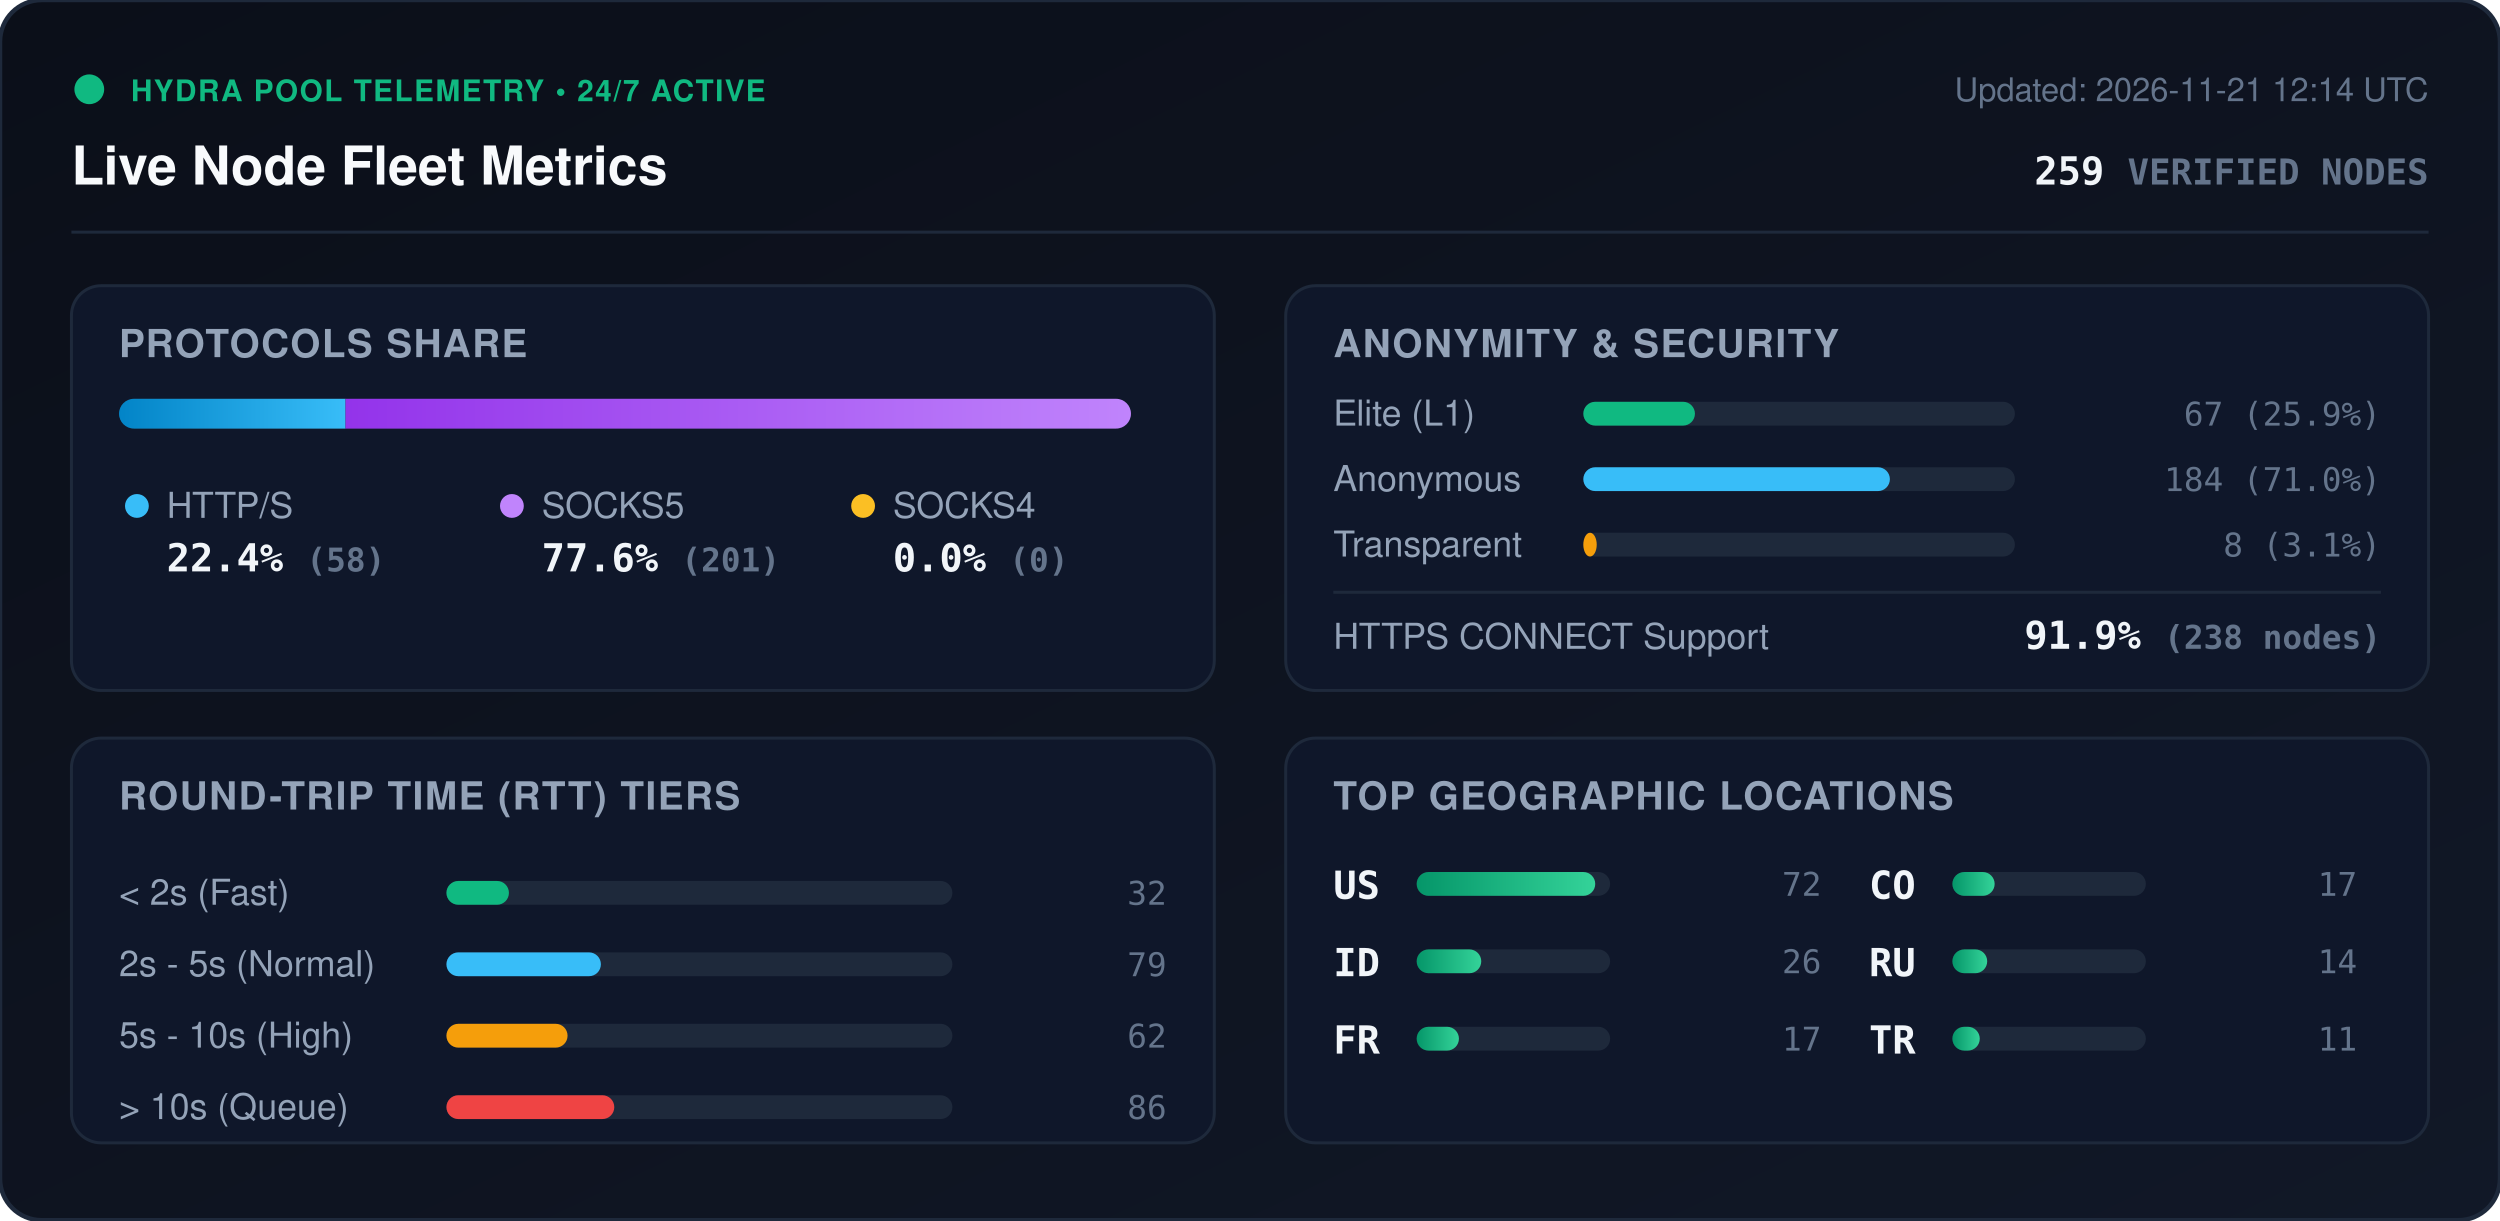
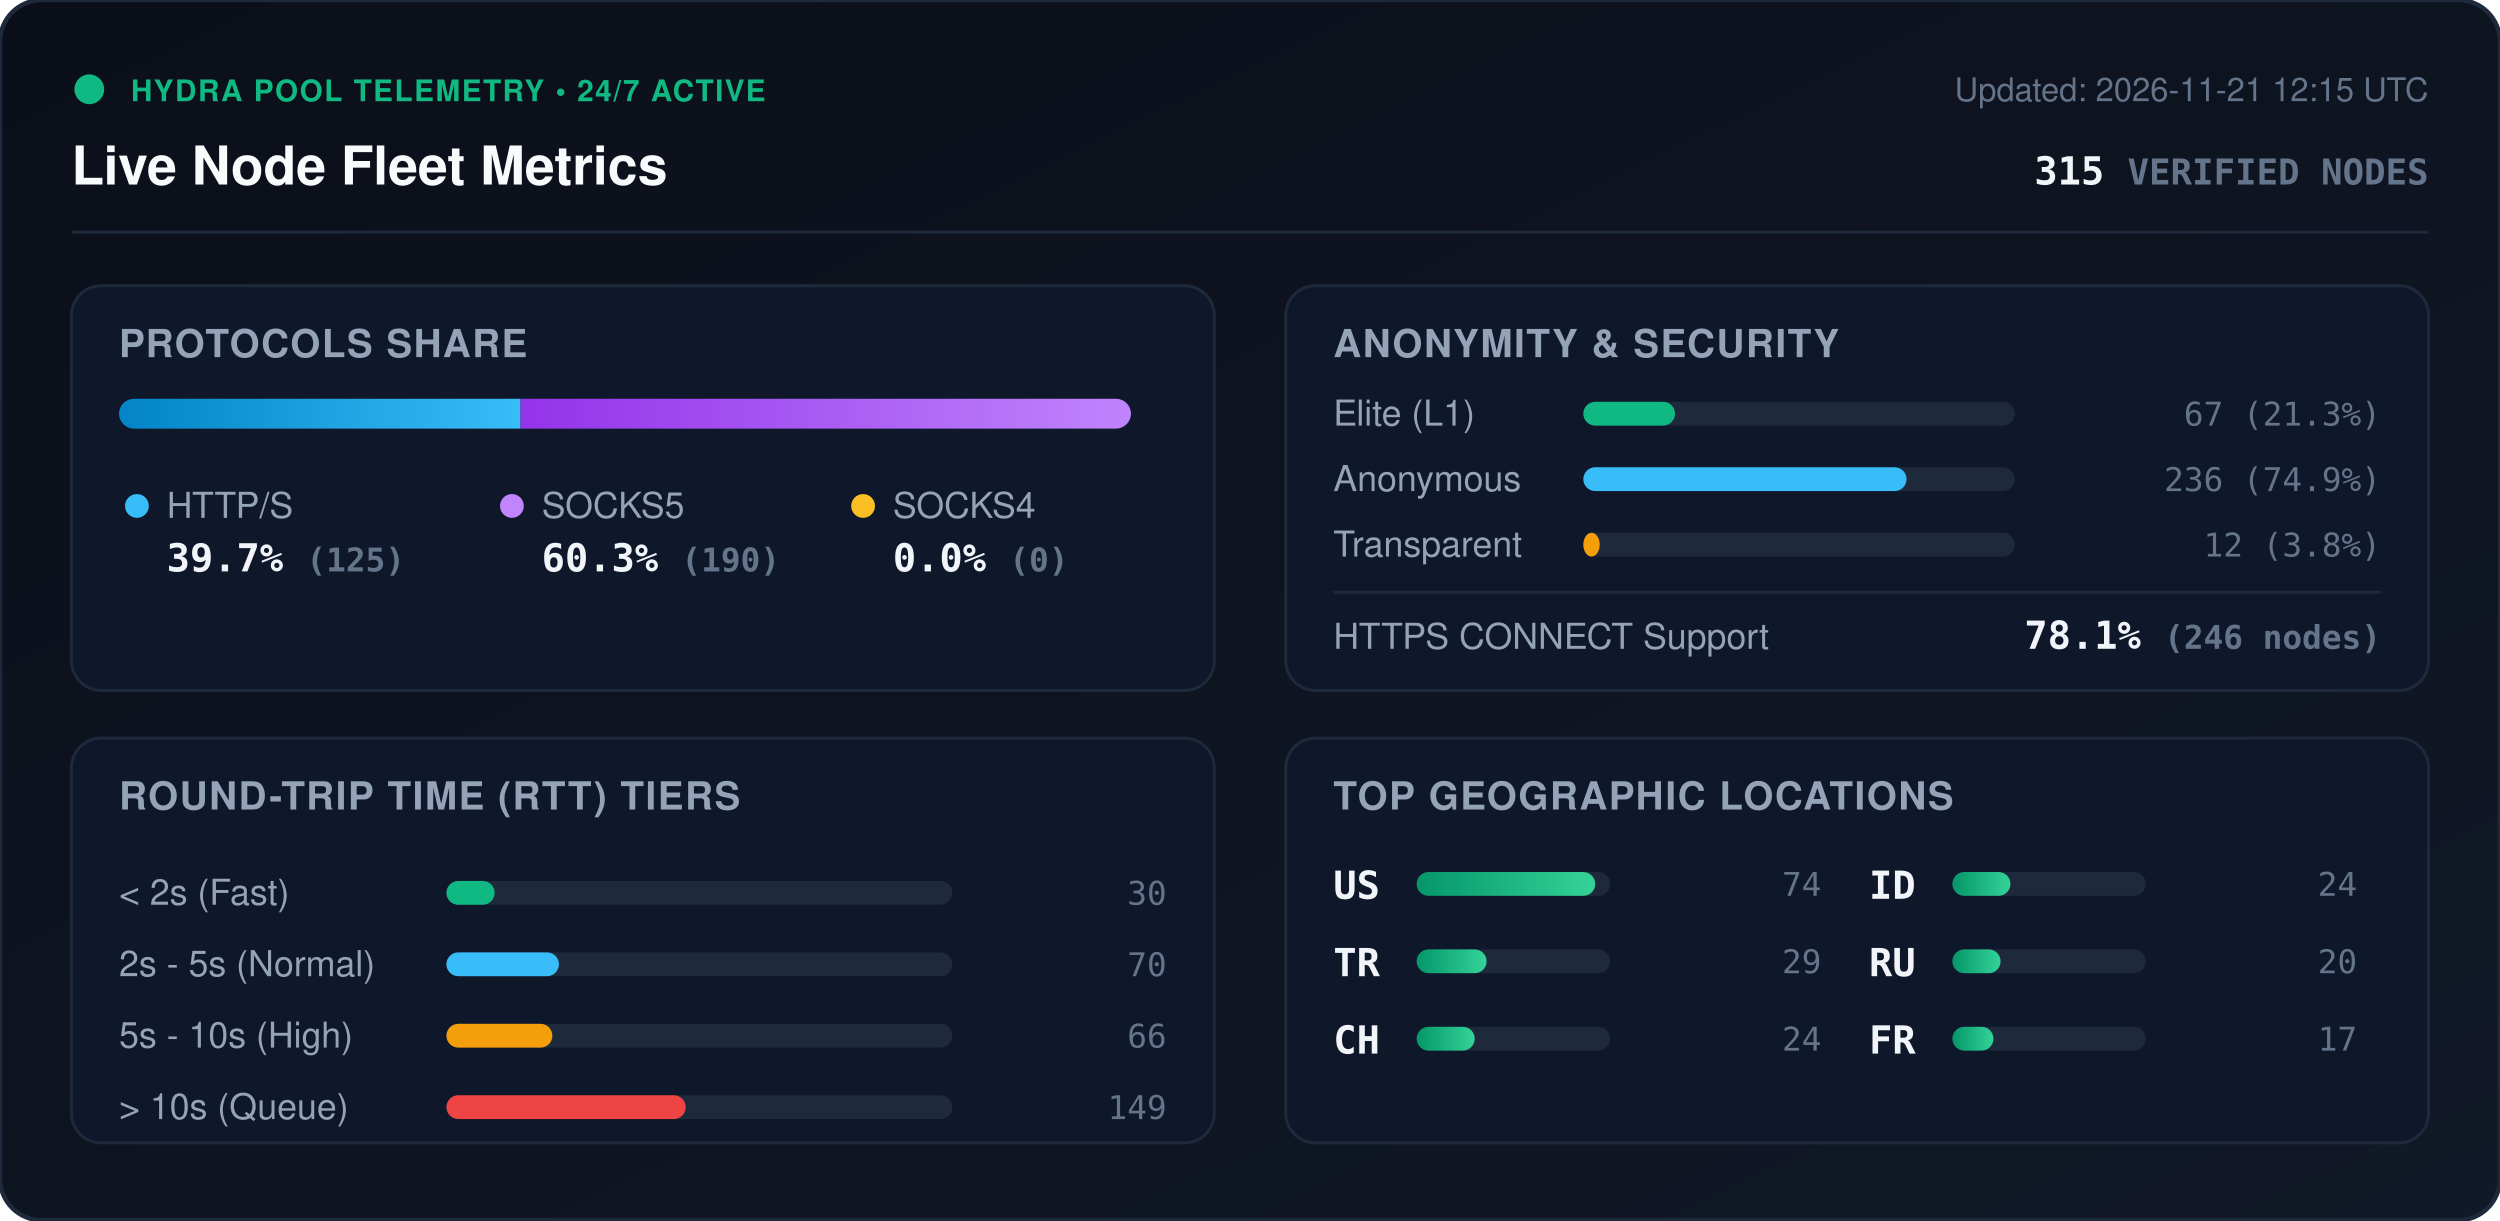
<svg xmlns="http://www.w3.org/2000/svg" viewBox="0 0 840 410" width="840" height="410" style="max-width: 100%; height: auto;">
  <defs>
    <linearGradient id="bg" x1="0%" y1="0%" x2="100%" y2="100%">
      <stop offset="0%" stop-color="#0b0f19" />
      <stop offset="100%" stop-color="#111827" />
    </linearGradient>
    <linearGradient id="bar-http" x1="0%" y1="0%" x2="100%" y2="0%">
      <stop offset="0%" stop-color="#0284c7" />
      <stop offset="100%" stop-color="#38bdf8" />
    </linearGradient>
    <linearGradient id="bar-socks5" x1="0%" y1="0%" x2="100%" y2="0%">
      <stop offset="0%" stop-color="#9333ea" />
      <stop offset="100%" stop-color="#c084fc" />
    </linearGradient>
    <linearGradient id="bar-socks4" x1="0%" y1="0%" x2="100%" y2="0%">
      <stop offset="0%" stop-color="#d97706" />
      <stop offset="100%" stop-color="#fbbf24" />
    </linearGradient>
    <linearGradient id="bar-green" x1="0%" y1="0%" x2="100%" y2="0%">
      <stop offset="0%" stop-color="#059669" />
      <stop offset="100%" stop-color="#34d399" />
    </linearGradient>
    <clipPath id="prog-track-clip">
      <rect width="340.0" height="10" rx="5" />
    </clipPath>
    <style>
      .title { font: 700 18px -apple-system, BlinkMacSystemFont, 'Segoe UI', Helvetica, Arial, sans-serif; fill: #f8fafc; }
      .sub { font: 500 11px -apple-system, BlinkMacSystemFont, 'Segoe UI', Helvetica, Arial, sans-serif; fill: #64748b; }
      .section-hdr { font: 600 13px -apple-system, BlinkMacSystemFont, 'Segoe UI', Helvetica, Arial, sans-serif; fill: #94a3b8; letter-spacing: 0.5px; }
      .metric-val { font: 700 13px -apple-system, BlinkMacSystemFont, 'Segoe UI', Helvetica, Arial, sans-serif; fill: #f1f5f9; }
      .metric-lbl { font: 500 12px -apple-system, BlinkMacSystemFont, 'Segoe UI', Helvetica, Arial, sans-serif; fill: #94a3b8; }
      .badge-txt { font: 700 10px -apple-system, BlinkMacSystemFont, 'Segoe UI', Helvetica, Arial, sans-serif; fill: #10b981; letter-spacing: 0.5px; }
      .mono { font-family: ui-monospace, SFMono-Regular, Menlo, Monaco, Consolas, monospace; }
      .pulse { animation: beacon 2s infinite ease-in-out; }
      @keyframes beacon { 0%, 100% { opacity: 1; } 50% { opacity: 0.35; } }
    </style>
  </defs>
  <rect width="840" height="410" rx="14" fill="url(#bg)" stroke="#1e293b" stroke-width="1.5" />
  <g transform="translate(24, 24)">
    <circle cx="6" cy="6" r="5" fill="#10b981" class="pulse" />
    <text x="20" y="10" class="badge-txt">HYDRA POOL TELEMETRY • 24/7 ACTIVE</text>
    <text x="0" y="38" class="title">Live Node Fleet Metrics</text>
-     <text x="792" y="10" text-anchor="end" class="sub">Updated: 2026-11-21 12:14 UTC</text>
-     <text x="792" y="38" text-anchor="end" class="metric-val mono" fill="#38bdf8">259 <tspan font-size="12" fill="#64748b">VERIFIED NODES</tspan>
+     <text x="792" y="10" text-anchor="end" class="sub">Updated: 2026-11-21 12:15 UTC</text>
+     <text x="792" y="38" text-anchor="end" class="metric-val mono" fill="#38bdf8">315 <tspan font-size="12" fill="#64748b">VERIFIED NODES</tspan>
    </text>
  </g>
  <line x1="24" y1="78" x2="816" y2="78" stroke="#1e293b" stroke-width="1" />
  <g transform="translate(24, 96)">
    <rect width="384" height="136" rx="10" fill="#0f172a" stroke="#1e293b" />
    <text x="16" y="24" class="section-hdr">PROTOCOLS SHARE</text>
    <g transform="translate(16, 38)">
      <rect width="340.0" height="10" rx="5" fill="#1e293b" />
      <g clip-path="url(#prog-track-clip)">
-         <rect x="0" width="76.1" height="10" fill="url(#bar-http)" />
-         <rect x="76.1" width="263.9" height="10" fill="url(#bar-socks5)" />
+         <rect x="0" width="134.9" height="10" fill="url(#bar-http)" />
+         <rect x="134.9" width="205.1" height="10" fill="url(#bar-socks5)" />
        <rect x="340.0" width="0.0" height="10" fill="url(#bar-socks4)" />
      </g>
    </g>
    <g transform="translate(16, 68)">
      <circle cx="6" cy="6" r="4" fill="#38bdf8" />
      <text x="16" y="10" class="metric-lbl">HTTP/S</text>
-       <text x="16" y="28" class="metric-val mono">22.4% <tspan font-size="11" fill="#64748b">(58)</tspan>
+       <text x="16" y="28" class="metric-val mono">39.7% <tspan font-size="11" fill="#64748b">(125)</tspan>
      </text>
      <circle cx="132" cy="6" r="4" fill="#c084fc" />
      <text x="142" y="10" class="metric-lbl">SOCKS5</text>
-       <text x="142" y="28" class="metric-val mono">77.6% <tspan font-size="11" fill="#64748b">(201)</tspan>
+       <text x="142" y="28" class="metric-val mono">60.3% <tspan font-size="11" fill="#64748b">(190)</tspan>
      </text>
      <circle cx="250" cy="6" r="4" fill="#fbbf24" />
      <text x="260" y="10" class="metric-lbl">SOCKS4</text>
      <text x="260" y="28" class="metric-val mono">0.0% <tspan font-size="11" fill="#64748b">(0)</tspan>
      </text>
    </g>
  </g>
  <g transform="translate(432, 96)">
    <rect width="384" height="136" rx="10" fill="#0f172a" stroke="#1e293b" />
    <text x="16" y="24" class="section-hdr">ANONYMITY &amp; SECURITY</text>
    <text x="16" y="47" class="metric-lbl">Elite (L1)</text>
    <rect x="100" y="39" width="145.0" height="8" rx="4" fill="#1e293b" />
-     <rect x="100" y="39" width="37.5" height="8" rx="4" fill="#10b981" />
-     <text x="368" y="47" text-anchor="end" class="mono sub" fill="#e2e8f0">67 (25.9%)</text>
+     <rect x="100" y="39" width="30.8" height="8" rx="4" fill="#10b981" />
+     <text x="368" y="47" text-anchor="end" class="mono sub" fill="#e2e8f0">67 (21.3%)</text>
    <text x="16" y="69" class="metric-lbl">Anonymous</text>
    <rect x="100" y="61" width="145.0" height="8" rx="4" fill="#1e293b" />
-     <rect x="100" y="61" width="103.0" height="8" rx="4" fill="#38bdf8" />
-     <text x="368" y="69" text-anchor="end" class="mono sub" fill="#e2e8f0">184 (71.0%)</text>
+     <rect x="100" y="61" width="108.6" height="8" rx="4" fill="#38bdf8" />
+     <text x="368" y="69" text-anchor="end" class="mono sub" fill="#e2e8f0">236 (74.9%)</text>
    <text x="16" y="91" class="metric-lbl">Transparent</text>
    <rect x="100" y="83" width="145.0" height="8" rx="4" fill="#1e293b" />
-     <rect x="100" y="83" width="4.5" height="8" rx="4" fill="#f59e0b" />
-     <text x="368" y="91" text-anchor="end" class="mono sub" fill="#e2e8f0">8 (3.1%)</text>
+     <rect x="100" y="83" width="5.5" height="8" rx="4" fill="#f59e0b" />
+     <text x="368" y="91" text-anchor="end" class="mono sub" fill="#e2e8f0">12 (3.8%)</text>
    <line x1="16" y1="103" x2="368" y2="103" stroke="#1e293b" stroke-width="1" />
    <text x="16" y="122" class="metric-lbl">HTTPS CONNECT Support</text>
-     <text x="368" y="122" text-anchor="end" class="metric-val mono" fill="#34d399">91.9% <tspan font-size="11" fill="#64748b">(238 nodes)</tspan>
+     <text x="368" y="122" text-anchor="end" class="metric-val mono" fill="#34d399">78.1% <tspan font-size="11" fill="#64748b">(246 nodes)</tspan>
    </text>
  </g>
  <g transform="translate(24, 248)">
    <rect width="384" height="136" rx="10" fill="#0f172a" stroke="#1e293b" />
    <text x="16" y="24" class="section-hdr">ROUND-TRIP TIME (RTT) TIERS</text>
    <g transform="translate(16, 42)">
      <text x="0" y="14" class="metric-lbl">&lt; 2s (Fast)</text>
      <rect x="110" y="6" width="170" height="8" rx="4" fill="#1e293b" />
-       <rect x="110" y="6" width="21.0" height="8" rx="4" fill="#10b981" />
-       <text x="352" y="14" text-anchor="end" class="mono sub">32</text>
+       <rect x="110" y="6" width="16.2" height="8" rx="4" fill="#10b981" />
+       <text x="352" y="14" text-anchor="end" class="mono sub">30</text>
      <text x="0" y="38" class="metric-lbl">2s - 5s (Normal)</text>
      <rect x="110" y="30" width="170" height="8" rx="4" fill="#1e293b" />
-       <rect x="110" y="30" width="51.9" height="8" rx="4" fill="#38bdf8" />
-       <text x="352" y="38" text-anchor="end" class="mono sub">79</text>
+       <rect x="110" y="30" width="37.8" height="8" rx="4" fill="#38bdf8" />
+       <text x="352" y="38" text-anchor="end" class="mono sub">70</text>
      <text x="0" y="62" class="metric-lbl">5s - 10s (High)</text>
      <rect x="110" y="54" width="170" height="8" rx="4" fill="#1e293b" />
-       <rect x="110" y="54" width="40.7" height="8" rx="4" fill="#f59e0b" />
-       <text x="352" y="62" text-anchor="end" class="mono sub">62</text>
+       <rect x="110" y="54" width="35.6" height="8" rx="4" fill="#f59e0b" />
+       <text x="352" y="62" text-anchor="end" class="mono sub">66</text>
      <text x="0" y="86" class="metric-lbl">&gt; 10s (Queue)</text>
      <rect x="110" y="78" width="170" height="8" rx="4" fill="#1e293b" />
-       <rect x="110" y="78" width="56.4" height="8" rx="4" fill="#ef4444" />
-       <text x="352" y="86" text-anchor="end" class="mono sub">86</text>
+       <rect x="110" y="78" width="80.4" height="8" rx="4" fill="#ef4444" />
+       <text x="352" y="86" text-anchor="end" class="mono sub">149</text>
    </g>
  </g>
  <g transform="translate(432, 248)">
    <rect width="384" height="136" rx="10" fill="#0f172a" stroke="#1e293b" />
    <text x="16" y="24" class="section-hdr">TOP GEOGRAPHIC LOCATIONS</text>
    <g transform="translate(16, 42)">
      <g transform="translate(0, 0)">
        <text x="0" y="12" class="mono metric-val" font-size="12">US</text>
        <rect x="28" y="3" width="65" height="8" rx="4" fill="#1e293b" />
        <rect x="28" y="3" width="60.0" height="8" rx="4" fill="url(#bar-green)" />
-         <text x="164" y="11" text-anchor="end" class="mono sub">72</text>
+         <text x="164" y="11" text-anchor="end" class="mono sub">74</text>
      </g>
      <g transform="translate(0, 26)">
+         <text x="0" y="12" class="mono metric-val" font-size="12">TR</text>
+         <rect x="28" y="3" width="65" height="8" rx="4" fill="#1e293b" />
+         <rect x="28" y="3" width="23.5" height="8" rx="4" fill="url(#bar-green)" />
+         <text x="164" y="11" text-anchor="end" class="mono sub">29</text>
+       </g>
+       <g transform="translate(0, 52)">
+         <text x="0" y="12" class="mono metric-val" font-size="12">CH</text>
+         <rect x="28" y="3" width="65" height="8" rx="4" fill="#1e293b" />
+         <rect x="28" y="3" width="19.5" height="8" rx="4" fill="url(#bar-green)" />
+         <text x="164" y="11" text-anchor="end" class="mono sub">24</text>
+       </g>
+       <g transform="translate(180, 0)">
        <text x="0" y="12" class="mono metric-val" font-size="12">ID</text>
        <rect x="28" y="3" width="65" height="8" rx="4" fill="#1e293b" />
-         <rect x="28" y="3" width="21.7" height="8" rx="4" fill="url(#bar-green)" />
-         <text x="164" y="11" text-anchor="end" class="mono sub">26</text>
-       </g>
-       <g transform="translate(0, 52)">
-         <text x="0" y="12" class="mono metric-val" font-size="12">FR</text>
-         <rect x="28" y="3" width="65" height="8" rx="4" fill="#1e293b" />
-         <rect x="28" y="3" width="14.2" height="8" rx="4" fill="url(#bar-green)" />
-         <text x="164" y="11" text-anchor="end" class="mono sub">17</text>
-       </g>
-       <g transform="translate(180, 0)">
-         <text x="0" y="12" class="mono metric-val" font-size="12">CO</text>
-         <rect x="28" y="3" width="65" height="8" rx="4" fill="#1e293b" />
-         <rect x="28" y="3" width="14.2" height="8" rx="4" fill="url(#bar-green)" />
-         <text x="164" y="11" text-anchor="end" class="mono sub">17</text>
+         <rect x="28" y="3" width="19.5" height="8" rx="4" fill="url(#bar-green)" />
+         <text x="164" y="11" text-anchor="end" class="mono sub">24</text>
      </g>
      <g transform="translate(180, 26)">
        <text x="0" y="12" class="mono metric-val" font-size="12">RU</text>
        <rect x="28" y="3" width="65" height="8" rx="4" fill="#1e293b" />
-         <rect x="28" y="3" width="11.7" height="8" rx="4" fill="url(#bar-green)" />
-         <text x="164" y="11" text-anchor="end" class="mono sub">14</text>
+         <rect x="28" y="3" width="16.2" height="8" rx="4" fill="url(#bar-green)" />
+         <text x="164" y="11" text-anchor="end" class="mono sub">20</text>
      </g>
      <g transform="translate(180, 52)">
-         <text x="0" y="12" class="mono metric-val" font-size="12">TR</text>
+         <text x="0" y="12" class="mono metric-val" font-size="12">FR</text>
        <rect x="28" y="3" width="65" height="8" rx="4" fill="#1e293b" />
-         <rect x="28" y="3" width="9.2" height="8" rx="4" fill="url(#bar-green)" />
-         <text x="164" y="11" text-anchor="end" class="mono sub">11</text>
+         <rect x="28" y="3" width="13.8" height="8" rx="4" fill="url(#bar-green)" />
+         <text x="164" y="11" text-anchor="end" class="mono sub">17</text>
      </g>
    </g>
  </g>
</svg>
